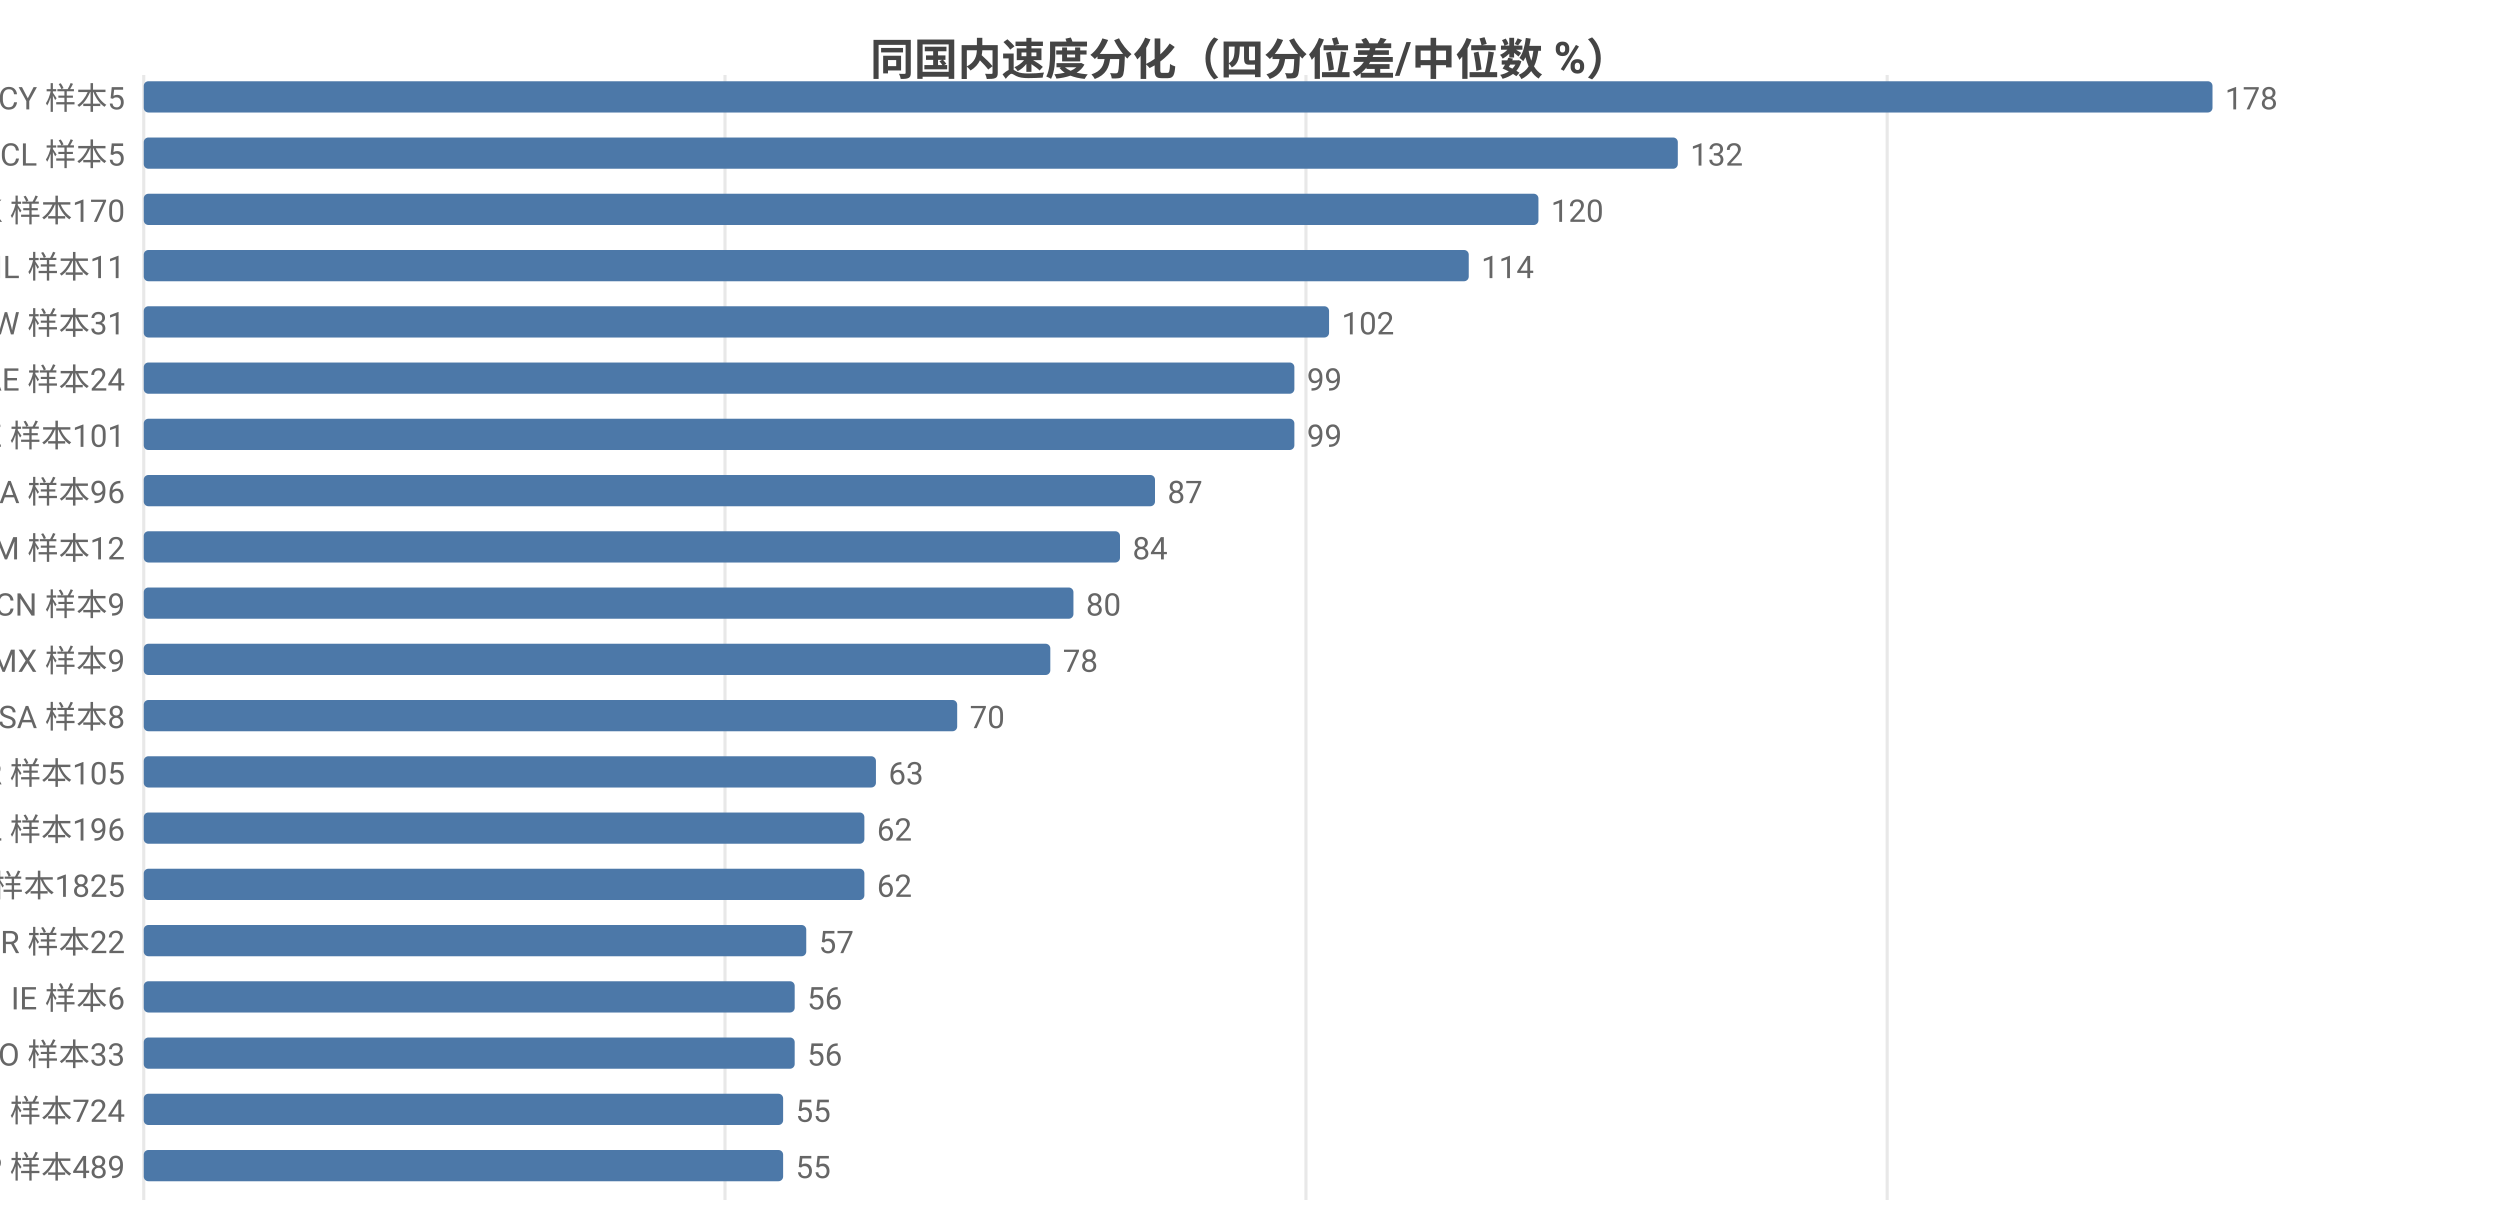
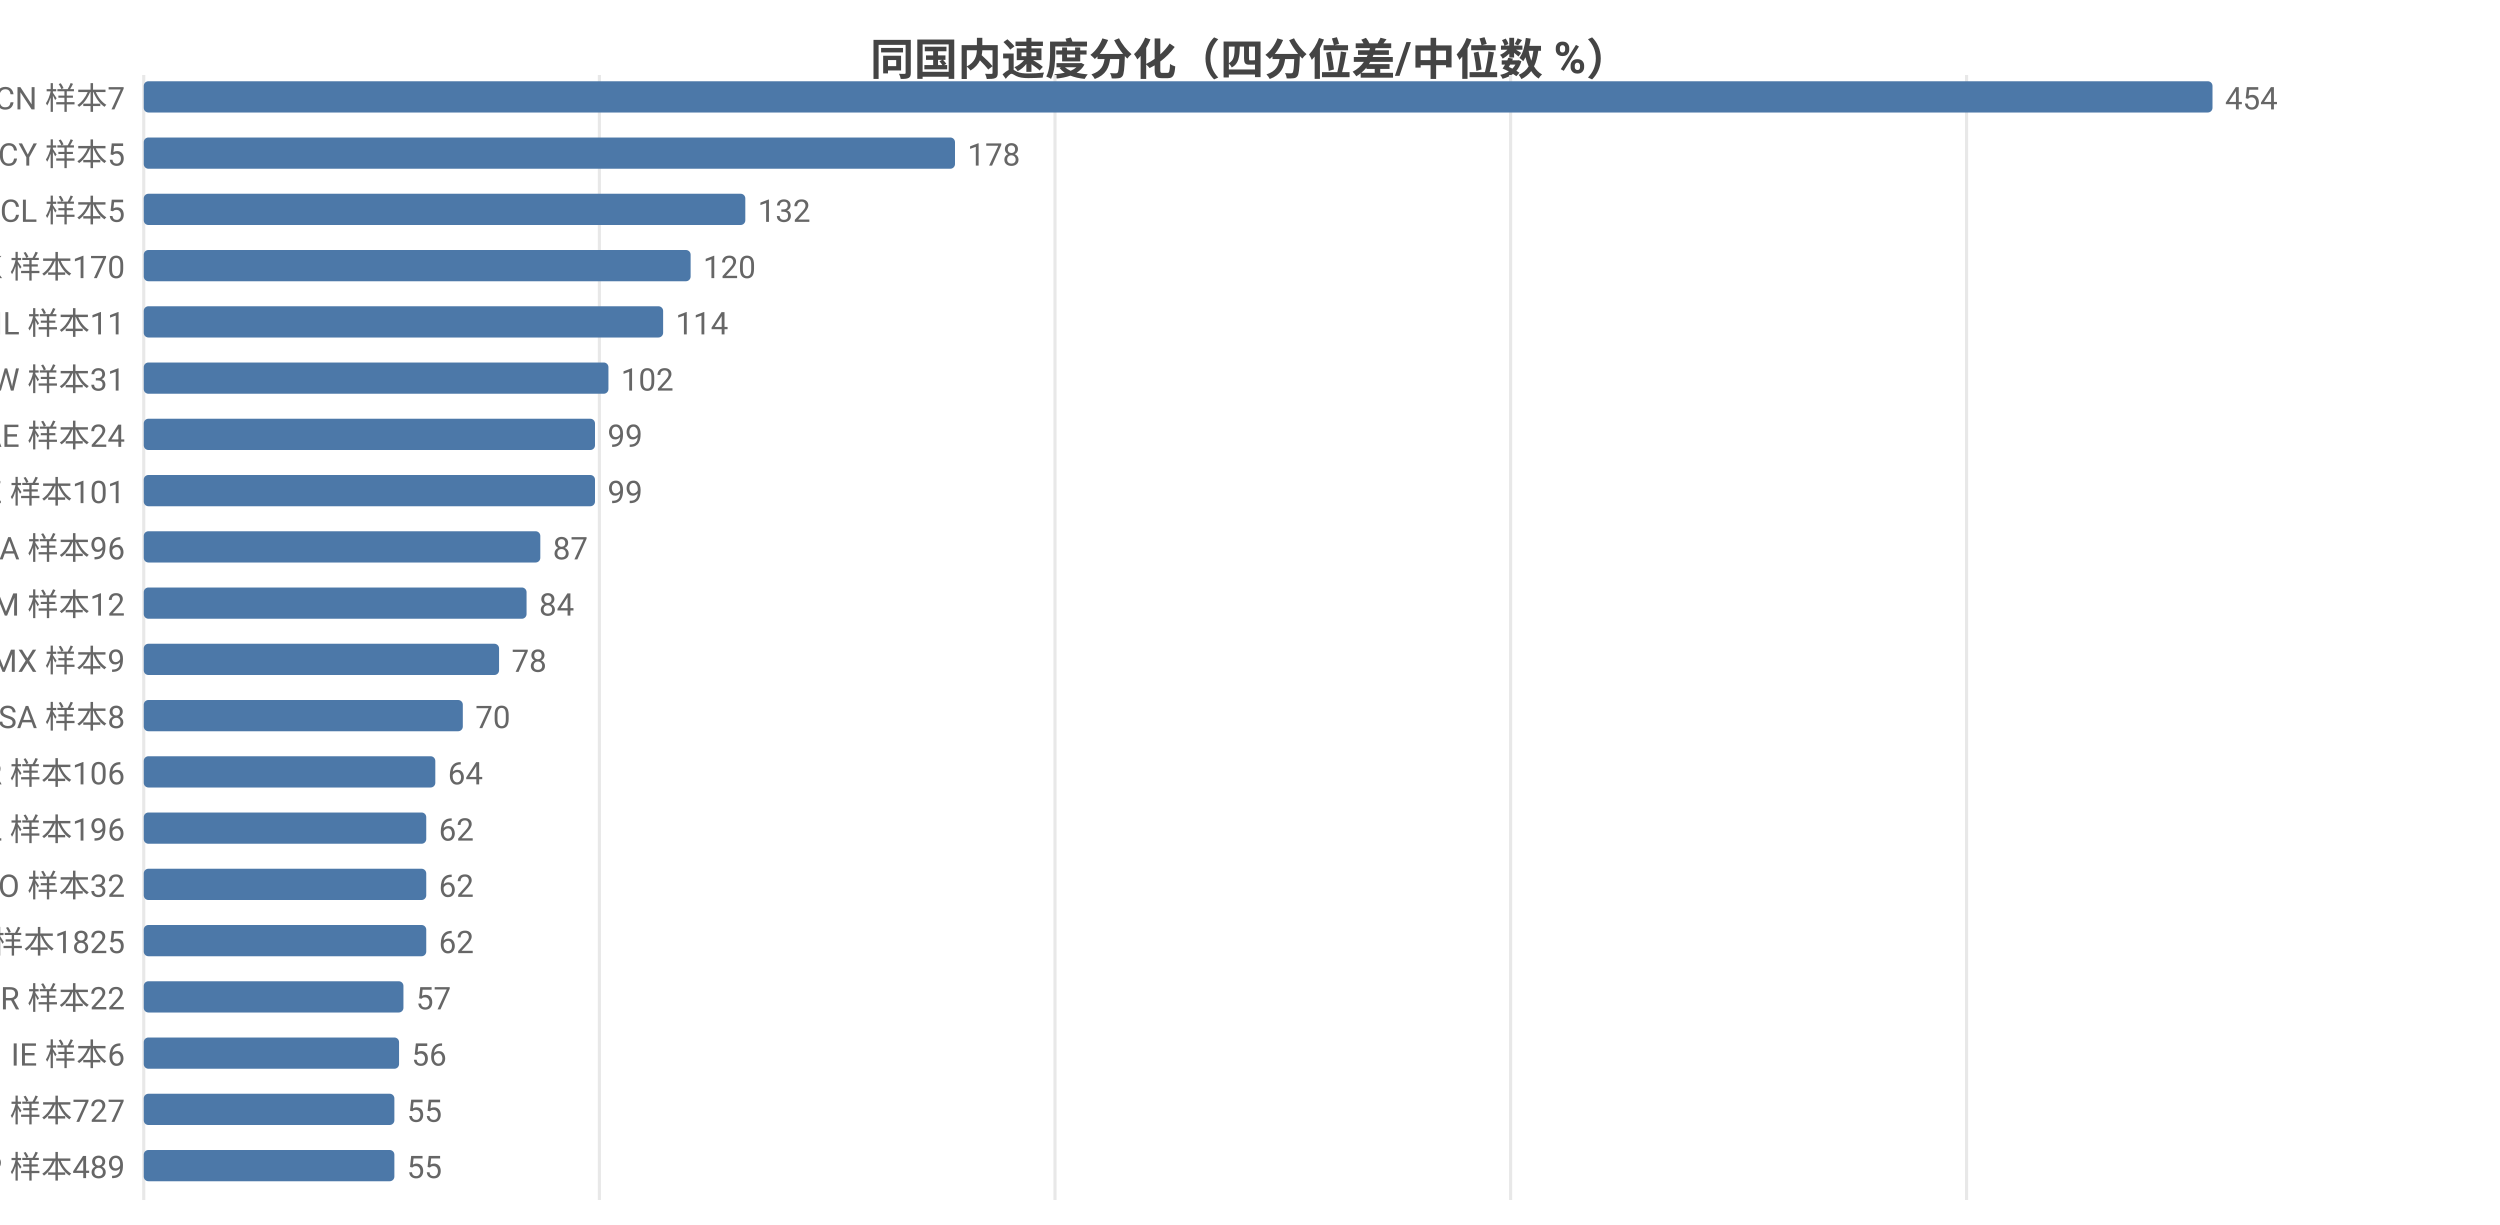
<svg xmlns="http://www.w3.org/2000/svg" width="800" height="392" viewBox="0 0 800 392">
  <rect width="800" height="392" fill="#ffffff" />
  <style>text{font-family:system-ui,-apple-system,'Segoe UI',Roboto,'PingFang SC','Microsoft YaHei','Noto Sans CJK SC',sans-serif}.g{stroke:#e8e8e8;stroke-width:1}.a{stroke:#999;stroke-width:1}.t{font-size:10px;fill:#666}.m{font-size:10px;text-anchor:middle;fill:#666}.e{font-size:10px;text-anchor:end;fill:#666}.l{font-size:11px;fill:#333}.tt{font-size:14px;font-weight:600;text-anchor:middle;fill:#444}.em{font-size:13px;text-anchor:middle;fill:#999}</style>
  <text class="tt" x="400.0" y="24">同国内速度分化（四分位差/中位数 %）</text>
  <line class="g" x1="46" y1="24" x2="46" y2="384" />
-   <line class="g" x1="232.0" y1="24" x2="232.0" y2="384" />
-   <line class="g" x1="417.9" y1="24" x2="417.9" y2="384" />
-   <line class="g" x1="603.9" y1="24" x2="603.9" y2="384" />
-   <text class="e" x="40" y="35">CY 样本5</text>
+   <line class="g" x1="191.8" y1="24" x2="191.8" y2="384" />
+   <line class="g" x1="337.6" y1="24" x2="337.6" y2="384" />
+   <line class="g" x1="483.4" y1="24" x2="483.4" y2="384" />
+   <line class="g" x1="629.3" y1="24" x2="629.3" y2="384" />
+   <text class="e" x="40" y="35">CN 样本7</text>
  <rect x="46" y="26" width="662" height="10" fill="#4c78a8" rx="1.5" />
-   <text class="t" x="712" y="35">178</text>
-   <text class="e" x="40" y="53">CL 样本5</text>
-   <rect x="46" y="44" width="490.9" height="10" fill="#4c78a8" rx="1.5" />
-   <text class="t" x="540.9" y="53">132</text>
-   <text class="e" x="40" y="71">HK 样本170</text>
-   <rect x="46" y="62" width="446.3" height="10" fill="#4c78a8" rx="1.5" />
-   <text class="t" x="496.3" y="71">120</text>
-   <text class="e" x="40" y="89">IL 样本11</text>
-   <rect x="46" y="80" width="424.0" height="10" fill="#4c78a8" rx="1.5" />
-   <text class="t" x="474.0" y="89">114</text>
-   <text class="e" x="40" y="107">TW 样本31</text>
-   <rect x="46" y="98" width="379.3" height="10" fill="#4c78a8" rx="1.5" />
-   <text class="t" x="429.3" y="107">102</text>
-   <text class="e" x="40" y="125">AE 样本24</text>
-   <rect x="46" y="116" width="368.2" height="10" fill="#4c78a8" rx="1.5" />
-   <text class="t" x="418.2" y="125">99</text>
-   <text class="e" x="40" y="143">KZ 样本101</text>
-   <rect x="46" y="134" width="368.2" height="10" fill="#4c78a8" rx="1.5" />
-   <text class="t" x="418.2" y="143">99</text>
-   <text class="e" x="40" y="161">CA 样本96</text>
-   <rect x="46" y="152" width="323.6" height="10" fill="#4c78a8" rx="1.5" />
-   <text class="t" x="373.6" y="161">87</text>
-   <text class="e" x="40" y="179">AM 样本12</text>
-   <rect x="46" y="170" width="312.4" height="10" fill="#4c78a8" rx="1.5" />
-   <text class="t" x="362.4" y="179">84</text>
-   <text class="e" x="40" y="197">CN 样本9</text>
-   <rect x="46" y="188" width="297.5" height="10" fill="#4c78a8" rx="1.5" />
-   <text class="t" x="347.5" y="197">80</text>
+   <text class="t" x="712" y="35">454</text>
+   <text class="e" x="40" y="53">CY 样本5</text>
+   <rect x="46" y="44" width="259.6" height="10" fill="#4c78a8" rx="1.5" />
+   <text class="t" x="309.6" y="53">178</text>
+   <text class="e" x="40" y="71">CL 样本5</text>
+   <rect x="46" y="62" width="192.5" height="10" fill="#4c78a8" rx="1.5" />
+   <text class="t" x="242.5" y="71">132</text>
+   <text class="e" x="40" y="89">HK 样本170</text>
+   <rect x="46" y="80" width="175.0" height="10" fill="#4c78a8" rx="1.5" />
+   <text class="t" x="225.0" y="89">120</text>
+   <text class="e" x="40" y="107">IL 样本11</text>
+   <rect x="46" y="98" width="166.2" height="10" fill="#4c78a8" rx="1.5" />
+   <text class="t" x="216.2" y="107">114</text>
+   <text class="e" x="40" y="125">TW 样本31</text>
+   <rect x="46" y="116" width="148.7" height="10" fill="#4c78a8" rx="1.5" />
+   <text class="t" x="198.7" y="125">102</text>
+   <text class="e" x="40" y="143">AE 样本24</text>
+   <rect x="46" y="134" width="144.4" height="10" fill="#4c78a8" rx="1.5" />
+   <text class="t" x="194.4" y="143">99</text>
+   <text class="e" x="40" y="161">KZ 样本101</text>
+   <rect x="46" y="152" width="144.4" height="10" fill="#4c78a8" rx="1.5" />
+   <text class="t" x="194.4" y="161">99</text>
+   <text class="e" x="40" y="179">CA 样本96</text>
+   <rect x="46" y="170" width="126.9" height="10" fill="#4c78a8" rx="1.5" />
+   <text class="t" x="176.9" y="179">87</text>
+   <text class="e" x="40" y="197">AM 样本12</text>
+   <rect x="46" y="188" width="122.5" height="10" fill="#4c78a8" rx="1.5" />
+   <text class="t" x="172.5" y="197">84</text>
  <text class="e" x="40" y="215">MX 样本9</text>
-   <rect x="46" y="206" width="290.1" height="10" fill="#4c78a8" rx="1.5" />
-   <text class="t" x="340.1" y="215">78</text>
+   <rect x="46" y="206" width="113.7" height="10" fill="#4c78a8" rx="1.5" />
+   <text class="t" x="163.7" y="215">78</text>
  <text class="e" x="40" y="233">SA 样本8</text>
-   <rect x="46" y="224" width="260.3" height="10" fill="#4c78a8" rx="1.5" />
-   <text class="t" x="310.3" y="233">70</text>
-   <text class="e" x="40" y="251">KR 样本105</text>
-   <rect x="46" y="242" width="234.3" height="10" fill="#4c78a8" rx="1.5" />
-   <text class="t" x="284.3" y="251">63</text>
+   <rect x="46" y="224" width="102.1" height="10" fill="#4c78a8" rx="1.5" />
+   <text class="t" x="152.1" y="233">70</text>
+   <text class="e" x="40" y="251">KR 样本106</text>
+   <rect x="46" y="242" width="93.3" height="10" fill="#4c78a8" rx="1.5" />
+   <text class="t" x="143.3" y="251">64</text>
  <text class="e" x="40" y="269">PL 样本196</text>
-   <rect x="46" y="260" width="230.6" height="10" fill="#4c78a8" rx="1.5" />
-   <text class="t" x="280.6" y="269">62</text>
-   <text class="e" x="40" y="287">US 样本1825</text>
-   <rect x="46" y="278" width="230.6" height="10" fill="#4c78a8" rx="1.5" />
-   <text class="t" x="280.6" y="287">62</text>
-   <text class="e" x="40" y="305">BR 样本22</text>
-   <rect x="46" y="296" width="212.0" height="10" fill="#4c78a8" rx="1.5" />
-   <text class="t" x="262.0" y="305">57</text>
-   <text class="e" x="40" y="323">IE 样本6</text>
-   <rect x="46" y="314" width="208.3" height="10" fill="#4c78a8" rx="1.5" />
-   <text class="t" x="258.3" y="323">56</text>
-   <text class="e" x="40" y="341">RO 样本33</text>
-   <rect x="46" y="332" width="208.3" height="10" fill="#4c78a8" rx="1.5" />
-   <text class="t" x="258.3" y="341">56</text>
-   <text class="e" x="40" y="359">FI 样本724</text>
-   <rect x="46" y="350" width="204.6" height="10" fill="#4c78a8" rx="1.5" />
-   <text class="t" x="254.6" y="359">55</text>
+   <rect x="46" y="260" width="90.4" height="10" fill="#4c78a8" rx="1.5" />
+   <text class="t" x="140.4" y="269">62</text>
+   <text class="e" x="40" y="287">RO 样本32</text>
+   <rect x="46" y="278" width="90.4" height="10" fill="#4c78a8" rx="1.5" />
+   <text class="t" x="140.4" y="287">62</text>
+   <text class="e" x="40" y="305">US 样本1825</text>
+   <rect x="46" y="296" width="90.4" height="10" fill="#4c78a8" rx="1.5" />
+   <text class="t" x="140.4" y="305">62</text>
+   <text class="e" x="40" y="323">BR 样本22</text>
+   <rect x="46" y="314" width="83.1" height="10" fill="#4c78a8" rx="1.5" />
+   <text class="t" x="133.1" y="323">57</text>
+   <text class="e" x="40" y="341">IE 样本6</text>
+   <rect x="46" y="332" width="81.7" height="10" fill="#4c78a8" rx="1.5" />
+   <text class="t" x="131.7" y="341">56</text>
+   <text class="e" x="40" y="359">FI 样本727</text>
+   <rect x="46" y="350" width="80.2" height="10" fill="#4c78a8" rx="1.5" />
+   <text class="t" x="130.2" y="359">55</text>
  <text class="e" x="40" y="377">JP 样本489</text>
-   <rect x="46" y="368" width="204.6" height="10" fill="#4c78a8" rx="1.5" />
-   <text class="t" x="254.6" y="377">55</text>
+   <rect x="46" y="368" width="80.2" height="10" fill="#4c78a8" rx="1.5" />
+   <text class="t" x="130.2" y="377">55</text>
</svg>
